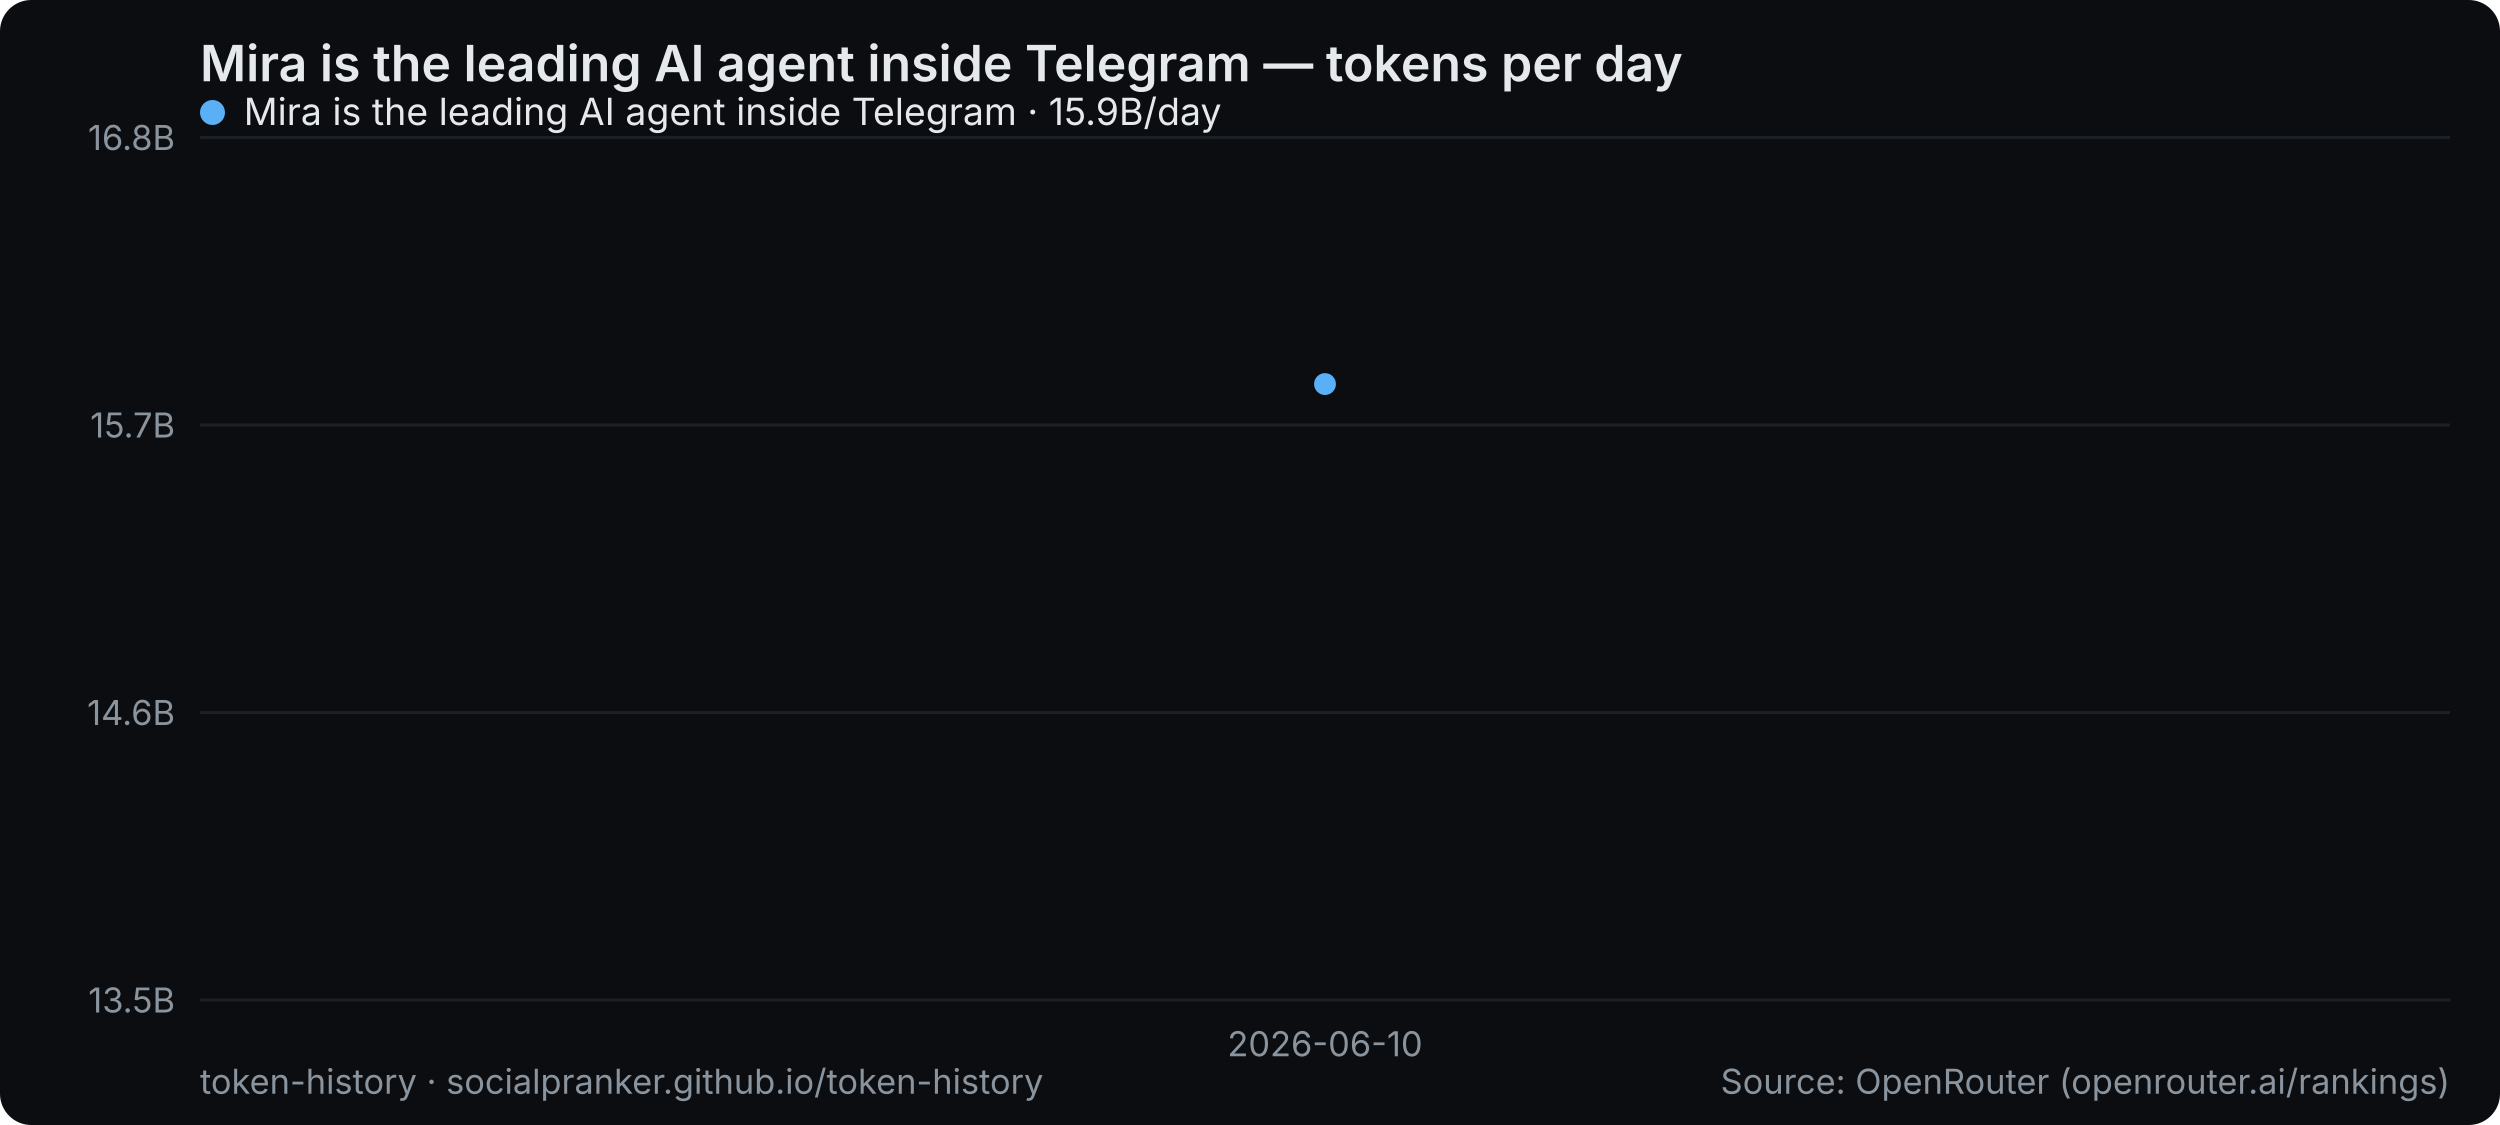
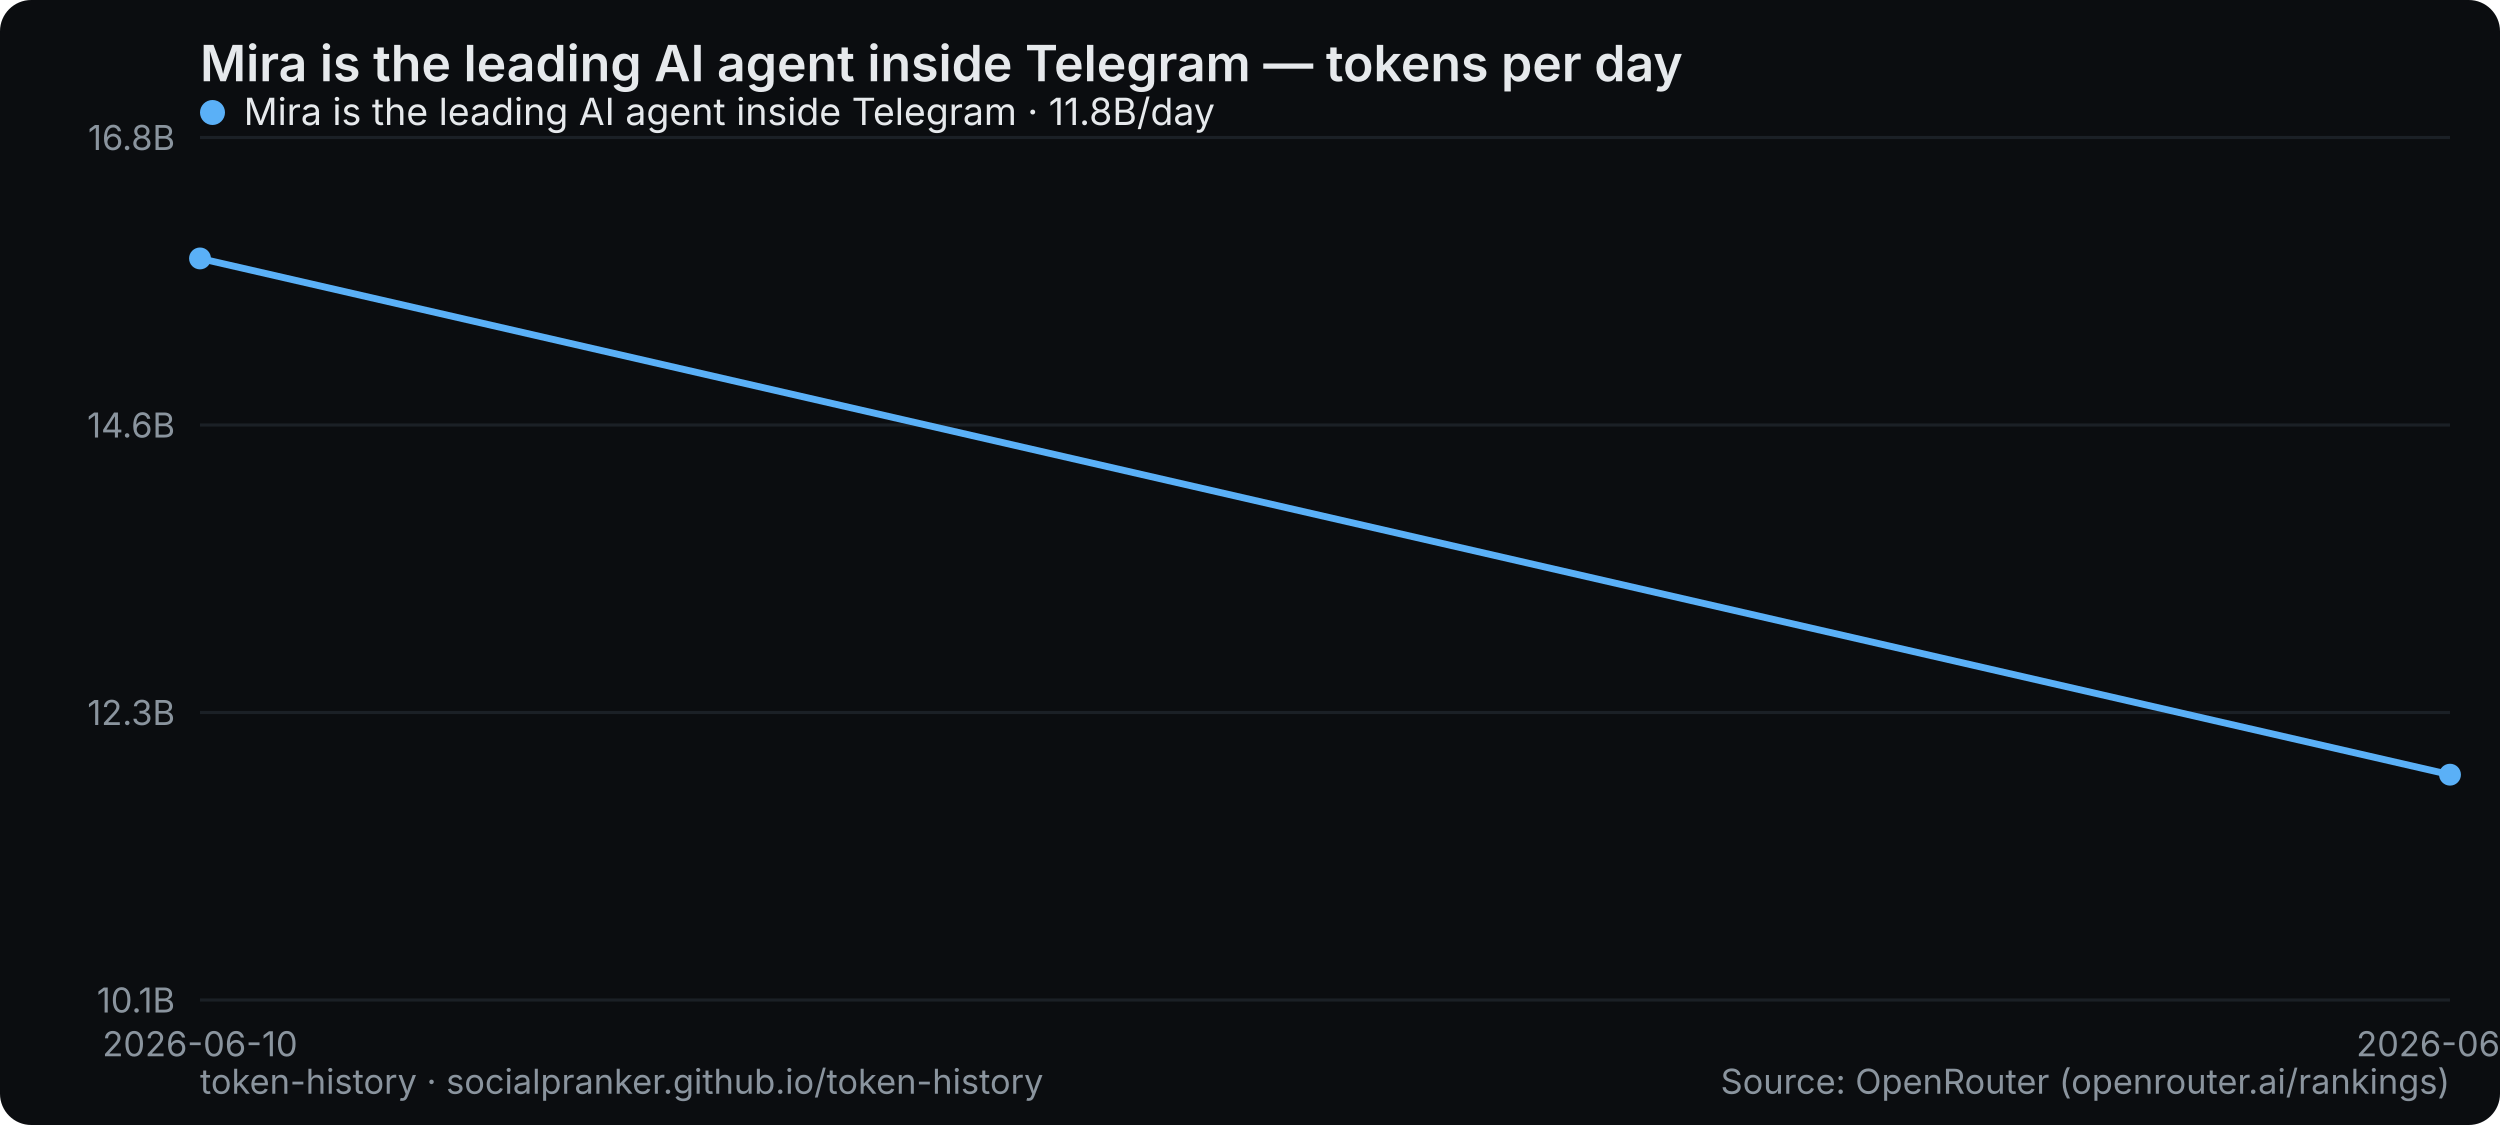
<svg xmlns="http://www.w3.org/2000/svg" width="800" height="360" viewBox="0 0 800 360" role="img" aria-label="Mira is the leading AI agent inside Telegram — tokens per day">
  <rect width="800" height="360" rx="10" fill="#0b0d10" />
  <text x="64" y="26" font-family="system-ui,-apple-system,Segoe UI,sans-serif" font-size="16" font-weight="600" fill="#e6e9ec">Mira is the leading AI agent inside Telegram — tokens per day</text>
  <line x1="64" y1="320" x2="784" y2="320" stroke="#1b2026" stroke-width="1" />
-   <text x="56" y="324" text-anchor="end" font-family="system-ui,-apple-system,Segoe UI,sans-serif" font-size="11" fill="#8a949e">13.5B</text>
+   <text x="56" y="324" text-anchor="end" font-family="system-ui,-apple-system,Segoe UI,sans-serif" font-size="11" fill="#8a949e">10.1B</text>
  <line x1="64" y1="228" x2="784" y2="228" stroke="#1b2026" stroke-width="1" />
-   <text x="56" y="232" text-anchor="end" font-family="system-ui,-apple-system,Segoe UI,sans-serif" font-size="11" fill="#8a949e">14.6B</text>
+   <text x="56" y="232" text-anchor="end" font-family="system-ui,-apple-system,Segoe UI,sans-serif" font-size="11" fill="#8a949e">12.3B</text>
  <line x1="64" y1="136" x2="784" y2="136" stroke="#1b2026" stroke-width="1" />
-   <text x="56" y="140" text-anchor="end" font-family="system-ui,-apple-system,Segoe UI,sans-serif" font-size="11" fill="#8a949e">15.7B</text>
+   <text x="56" y="140" text-anchor="end" font-family="system-ui,-apple-system,Segoe UI,sans-serif" font-size="11" fill="#8a949e">14.6B</text>
  <line x1="64" y1="44" x2="784" y2="44" stroke="#1b2026" stroke-width="1" />
  <text x="56" y="48" text-anchor="end" font-family="system-ui,-apple-system,Segoe UI,sans-serif" font-size="11" fill="#8a949e">16.8B</text>
-   <text x="424" y="338" text-anchor="middle" font-family="system-ui,-apple-system,Segoe UI,sans-serif" font-size="11" fill="#8a949e">2026-06-10</text>
-   <circle cx="424.0" cy="122.9" r="3.5" fill="#5ab0f7" />
+   <text x="64" y="338" text-anchor="middle" font-family="system-ui,-apple-system,Segoe UI,sans-serif" font-size="11" fill="#8a949e">2026-06-10</text>
+   <text x="784" y="338" text-anchor="middle" font-family="system-ui,-apple-system,Segoe UI,sans-serif" font-size="11" fill="#8a949e">2026-06-11</text>
+   <polyline points="64.0,82.7 784.0,247.9" fill="none" stroke="#5ab0f7" stroke-width="2.2" stroke-linejoin="round" stroke-linecap="round" />
+   <circle cx="64.0" cy="82.7" r="3.5" fill="#5ab0f7" />
+   <circle cx="784.0" cy="247.9" r="3.5" fill="#5ab0f7" />
  <g font-family="system-ui,-apple-system,Segoe UI,sans-serif" font-size="12">
    <circle cx="68" cy="36" r="4" fill="#5ab0f7" />
-     <text x="78" y="40" fill="#e6e9ec">Mira is the leading AI agent inside Telegram · 15.9B/day</text>
+     <text x="78" y="40" fill="#e6e9ec">Mira is the leading AI agent inside Telegram · 11.8B/day</text>
  </g>
  <text x="64" y="350" font-family="system-ui,-apple-system,Segoe UI,sans-serif" font-size="11" fill="#8a949e">token-history · socialpranker.github.io/token-history</text>
  <text x="784" y="350" text-anchor="end" font-family="system-ui,-apple-system,Segoe UI,sans-serif" font-size="11" fill="#8a949e">Source: OpenRouter (openrouter.ai/rankings)</text>
</svg>
